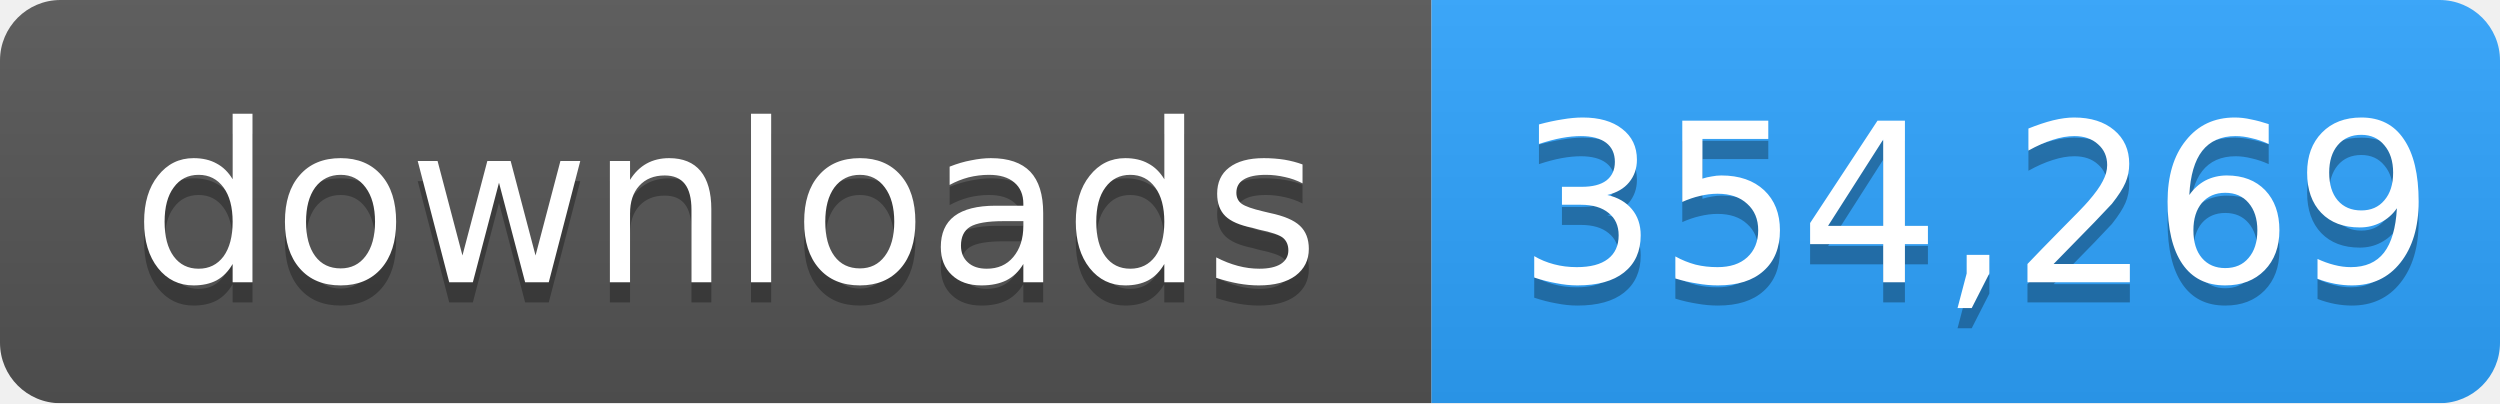
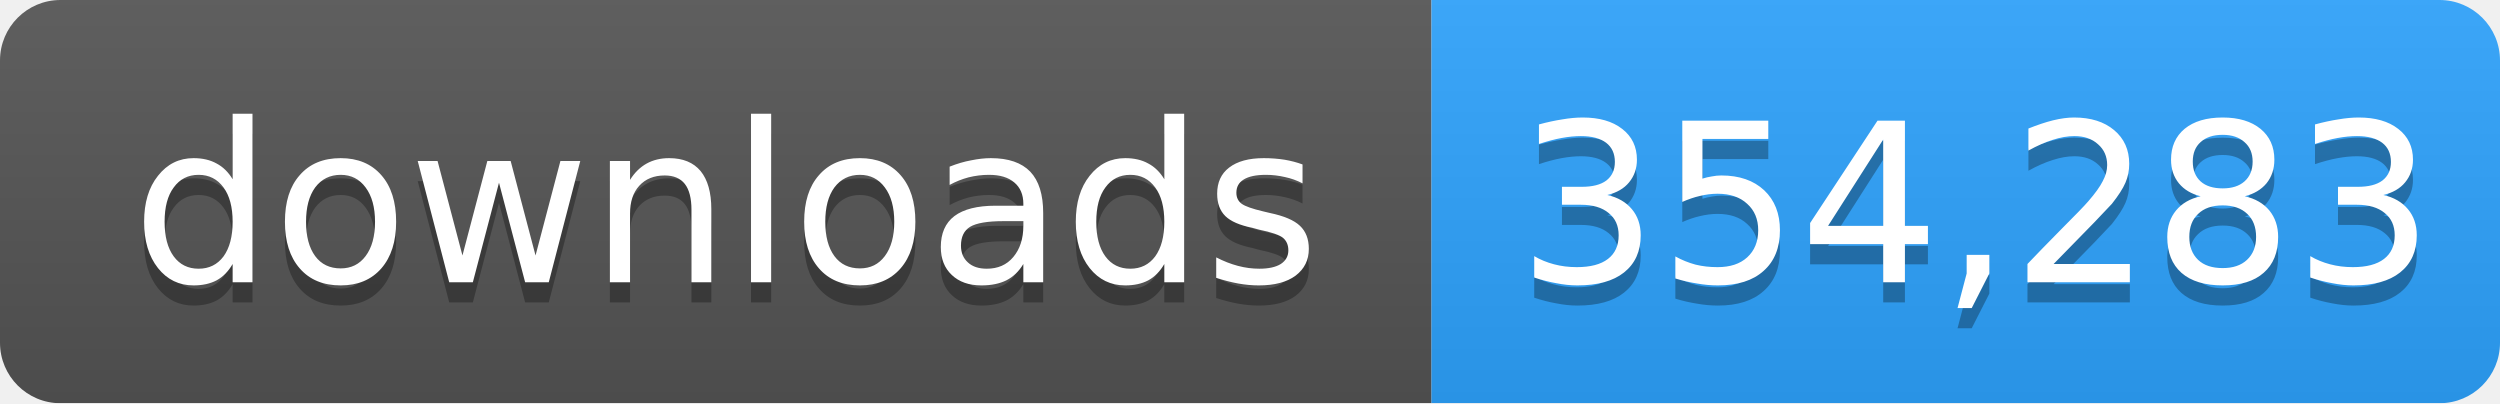
- <svg xmlns="http://www.w3.org/2000/svg" width="124" height="20" role="img" aria-label="downloads: 354,269">
+ <svg xmlns="http://www.w3.org/2000/svg" width="124" height="20" role="img" aria-label="downloads: 354,283">
  <linearGradient id="s" x2="0" y2="100%">
    <stop offset="0" stop-color="#bbb" stop-opacity=".1" />
    <stop offset="1" stop-opacity=".1" />
  </linearGradient>
  <mask id="m">
    <rect width="124" height="20" rx="3" fill="#fff" />
  </mask>
  <g mask="url(#m)">
    <rect width="71" height="20" fill="#555" />
    <rect x="71" width="53" height="20" fill="#2ea4ff" />
    <rect width="124" height="20" fill="url(#s)" />
  </g>
  <g fill="#fff" text-anchor="middle" font-family="Verdana,Geneva,DejaVu Sans,sans-serif" font-size="11">
    <text x="36" y="15" fill="#010101" fill-opacity=".3">downloads</text>
    <text x="36" y="14">downloads</text>
-     <text x="98" y="15" fill="#010101" fill-opacity=".3">354,269</text>
-     <text x="98" y="14">354,269</text>
+     <text x="98" y="15" fill="#010101" fill-opacity=".3">354,283</text>
+     <text x="98" y="14">354,283</text>
  </g>
</svg>
